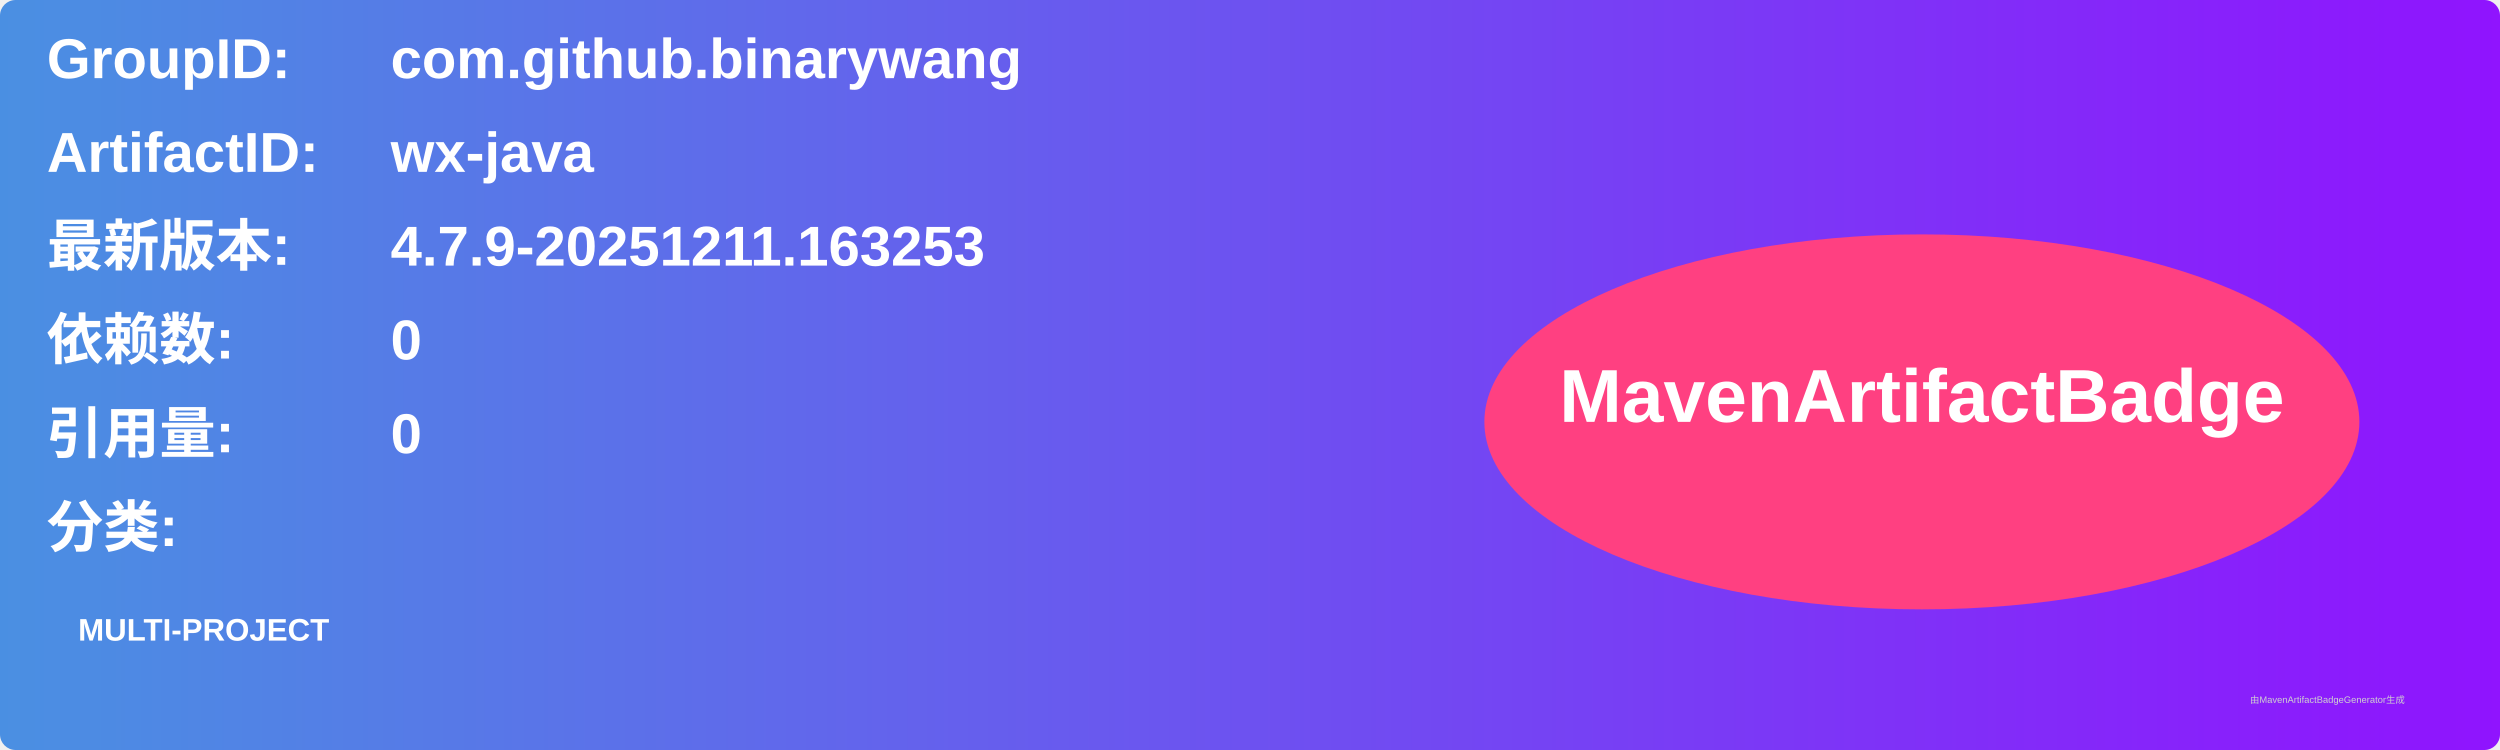
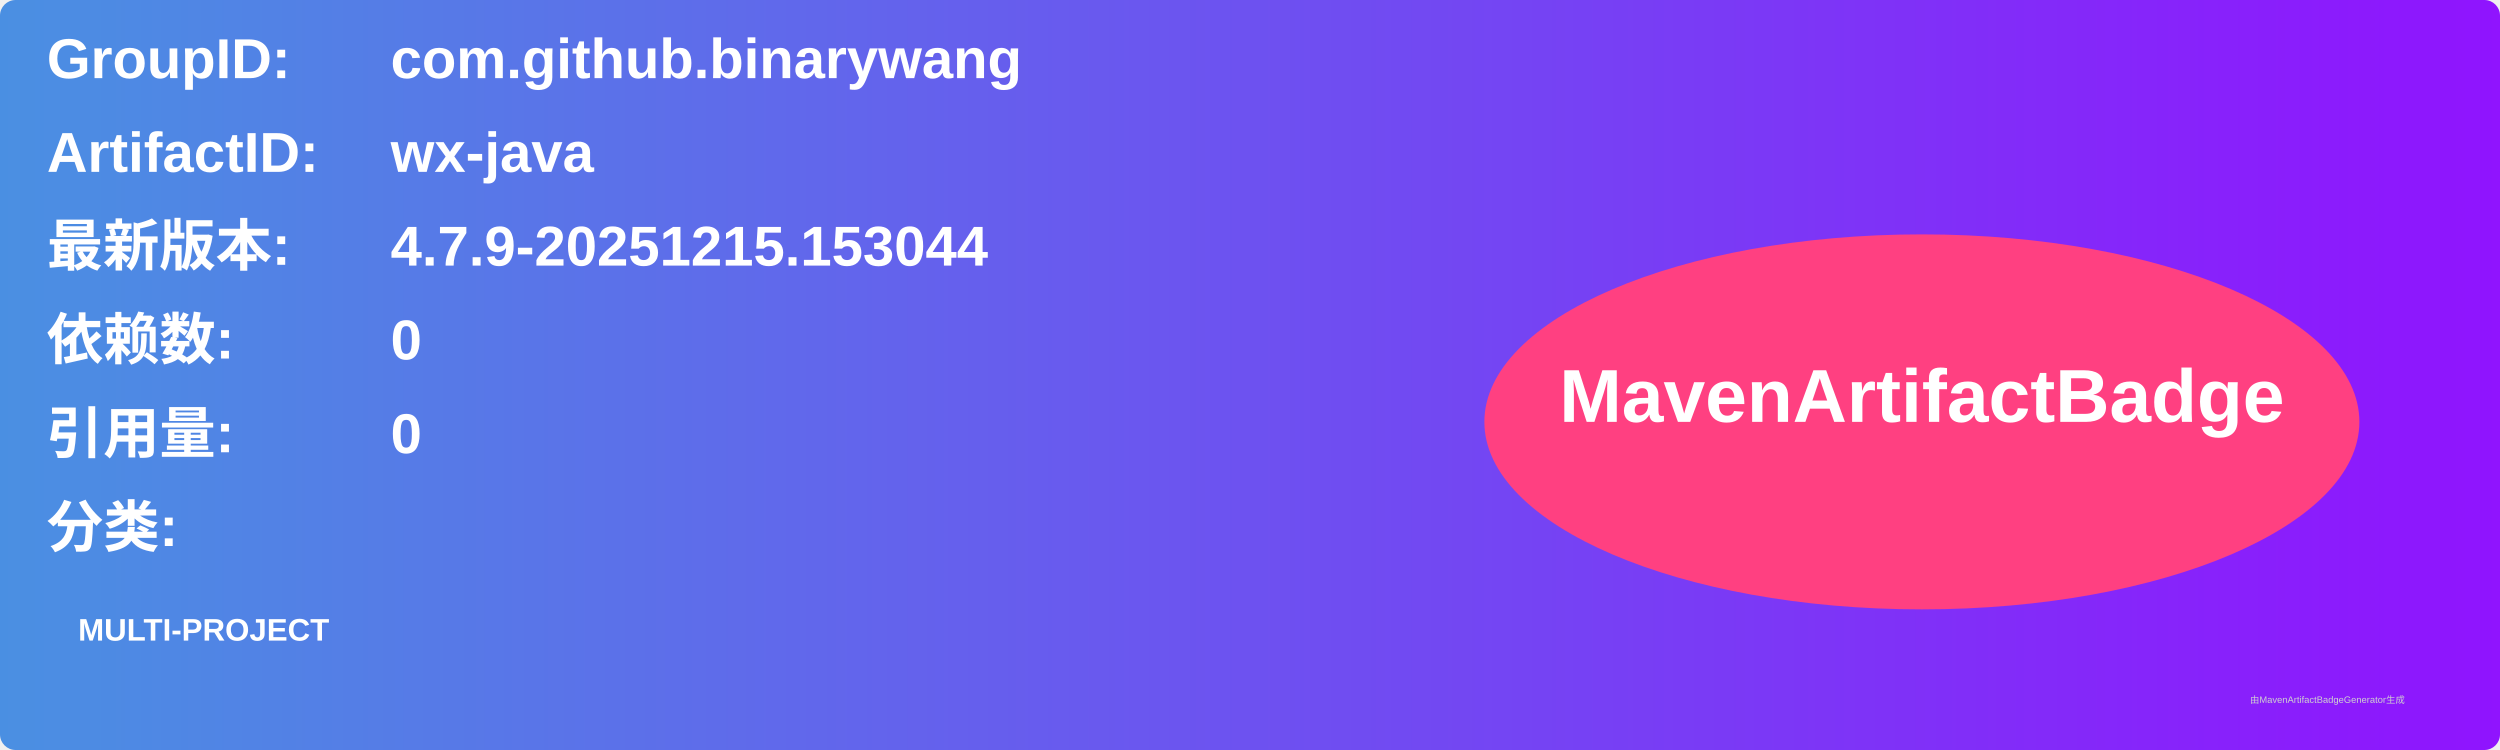
<svg xmlns="http://www.w3.org/2000/svg" width="800" height="240" viewBox="0 0 800 240">
  <linearGradient id="grad" x1="0%" y1="0%" x2="100%" y2="0%">
    <stop offset="0%" stop-color="#4a90e2" />
    <stop offset="100%" stop-color="#9013fe" />
  </linearGradient>
  <rect width="100%" height="100%" rx="5" ry="5" fill="url(#grad)" />
  <g transform="translate(15, 15)">
    <text x="0" y="10" font-family="Arial" font-size="18" fill="white" font-weight="bold" width="260">GroupID:</text>
    <text x="110" y="10" font-family="Arial" font-size="18" fill="white" font-weight="bold" width="460">com.github.binarywang</text>
    <text x="0" y="40" font-family="Arial" font-size="18" fill="white" font-weight="bold" width="260">ArtifactID:</text>
    <text x="110" y="40" font-family="Arial" font-size="18" fill="white" font-weight="bold" width="460">wx-java</text>
    <text x="0" y="70" font-family="Arial" font-size="18" fill="white" font-weight="bold">最新版本:</text>
    <text x="110" y="70" font-family="Arial" font-size="18" fill="white" font-weight="bold">
-       <tspan font-weight="bold">4.7.9-20251211.163253</tspan>
+       <tspan font-weight="bold">4.7.9-20251215.153044</tspan>
    </text>
    <text x="0" y="100" font-family="Arial" font-size="18" fill="white" font-weight="bold">依赖数: </text>
    <text x="110" y="100" font-family="Arial" font-size="18" fill="white">
      <tspan font-weight="bold">0</tspan>
    </text>
    <text x="0" y="130" font-family="Arial" font-size="18" fill="white" font-weight="bold">引用量: </text>
    <text x="110" y="130" font-family="Arial" font-size="18" fill="white">
      <tspan font-weight="bold">0</tspan>
    </text>
    <text x="0" y="160" font-family="Arial" font-size="18" fill="white" font-weight="bold">分类:</text>
    <text x="10" y="190" font-family="Arial" font-size="10" fill="white">
      <tspan font-weight="bold">MULTI-PROJECT</tspan>
    </text>
    <ellipse cx="600" cy="120" rx="140" ry="60" fill="#ff4081" />
    <text x="600" y="120" text-anchor="middle" font-family="Arial" font-size="24" fill="white" font-weight="bold">MavenArtifactBadge</text>
  </g>
  <text x="720" y="225" font-family="Arial" font-size="3" fill="#d0d0d0">由MavenArtifactBadgeGenerator生成</text>
</svg>
